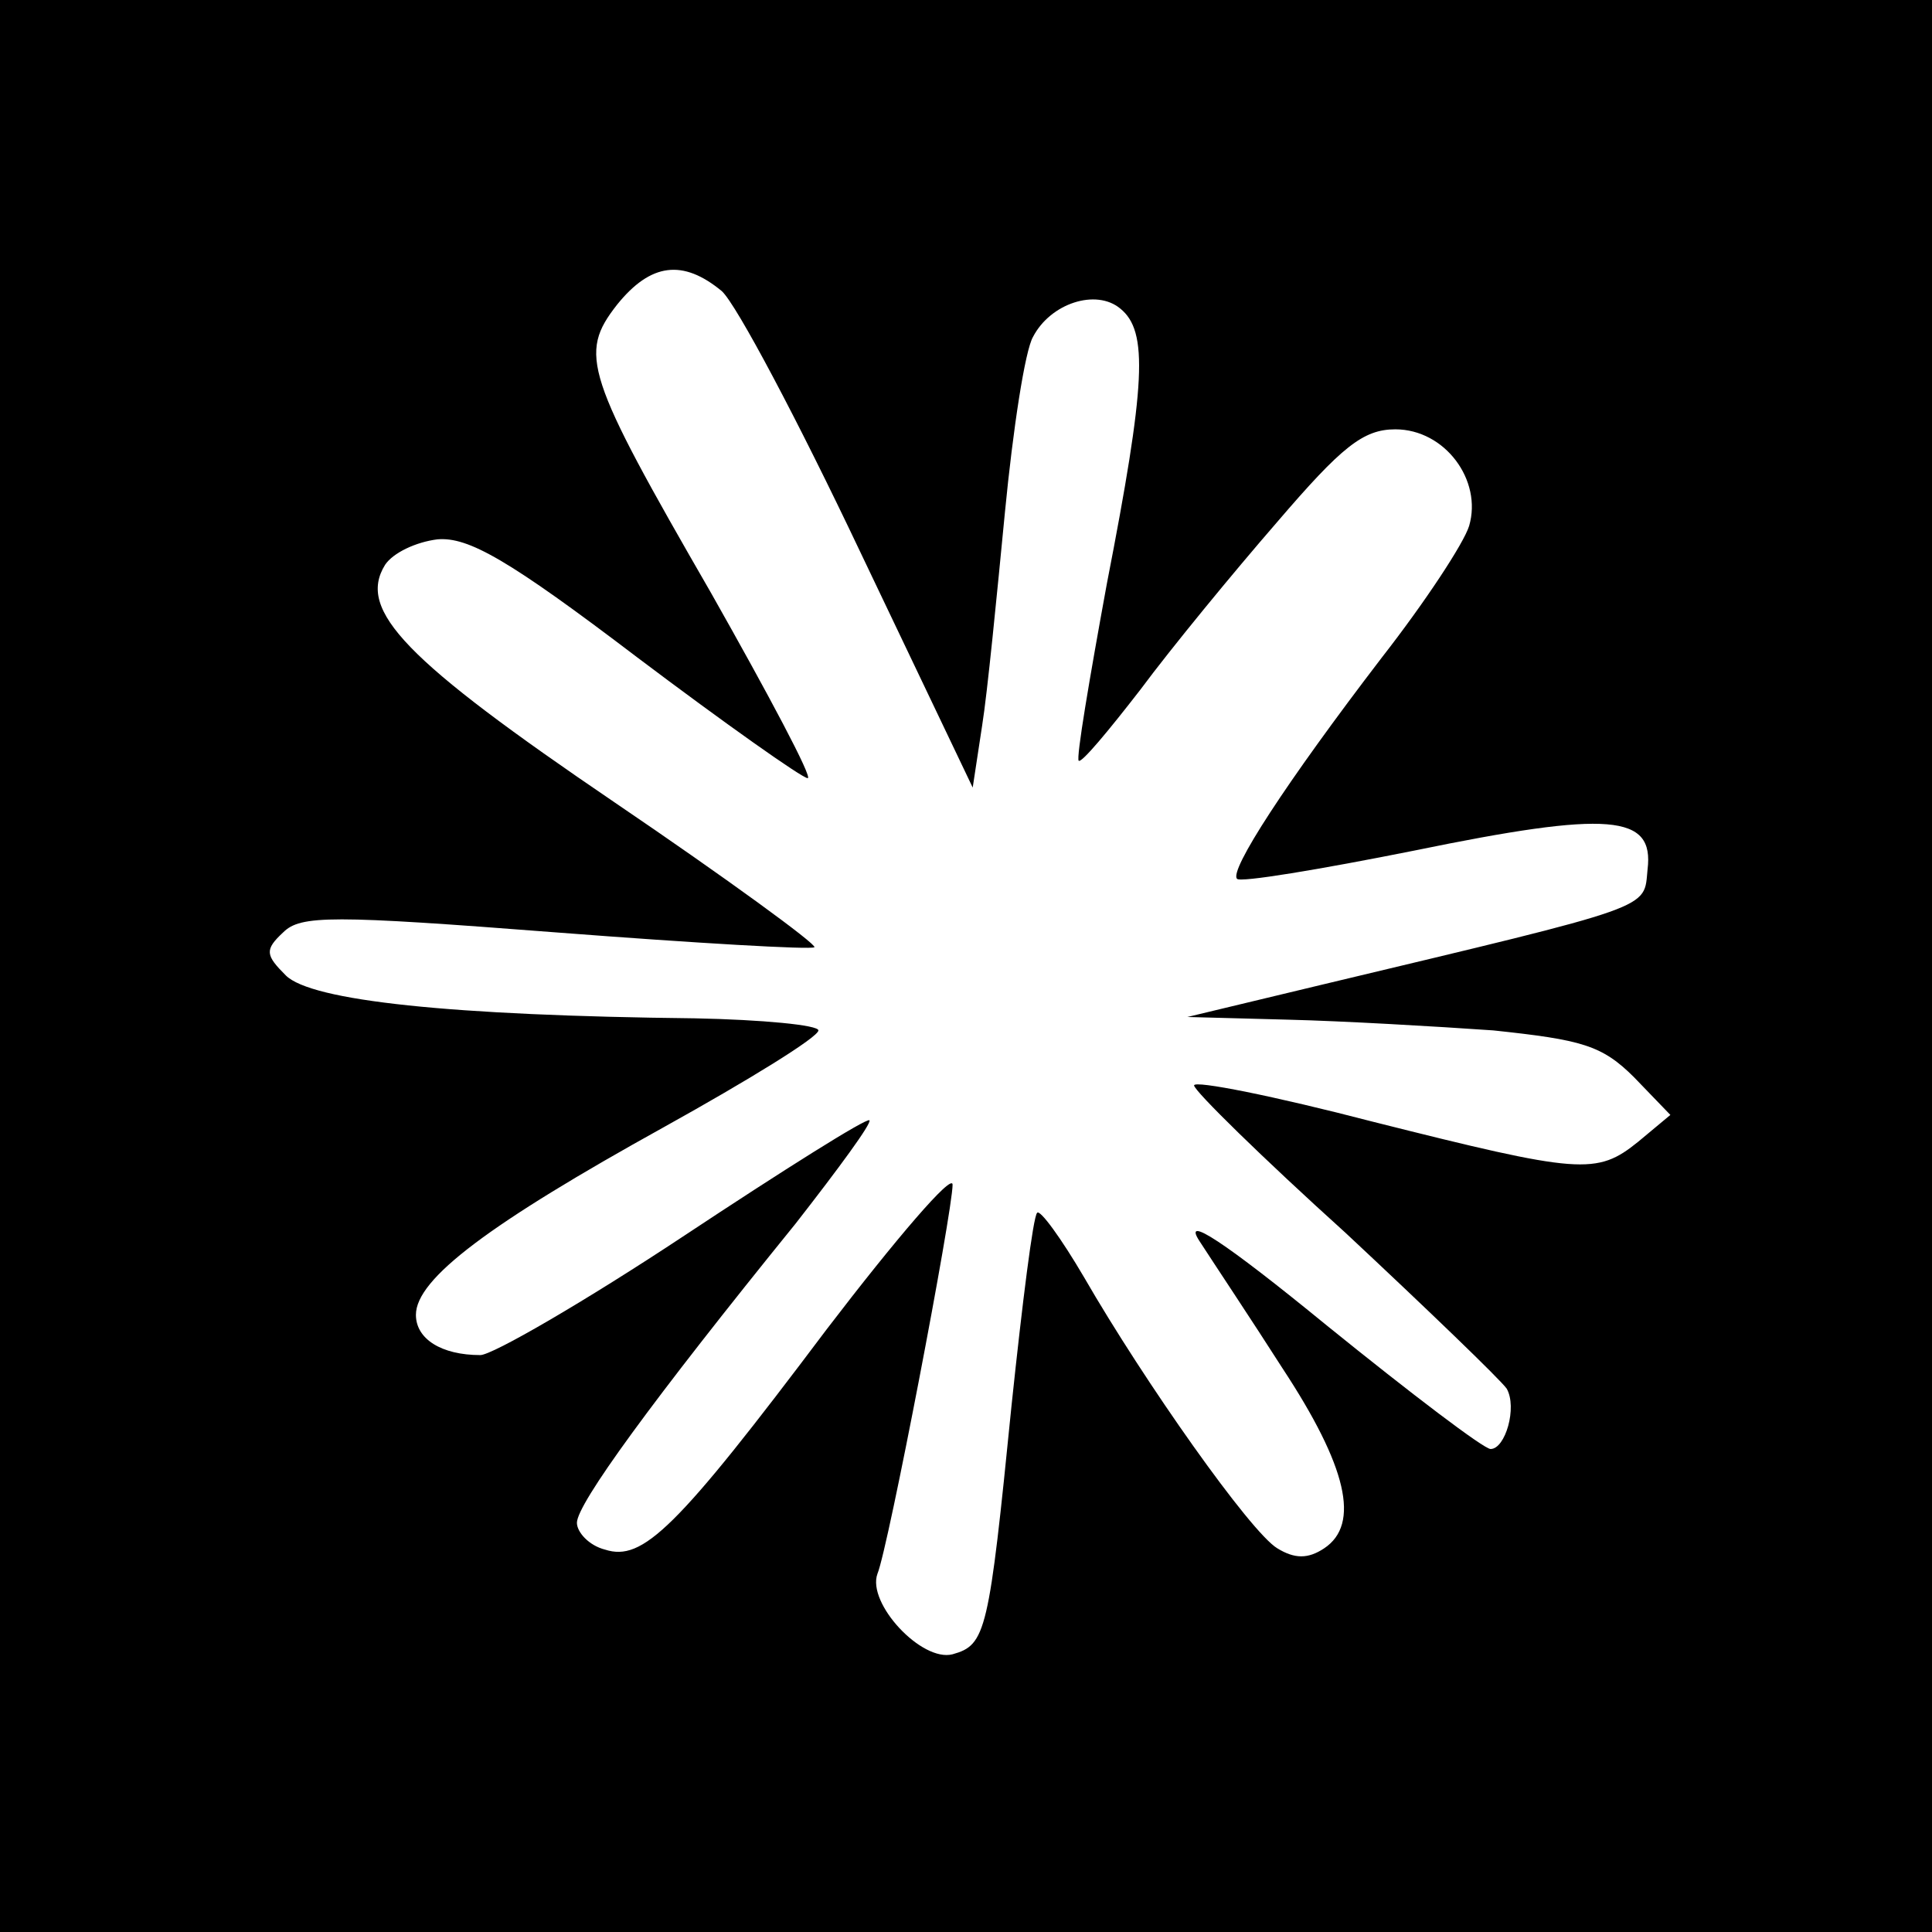
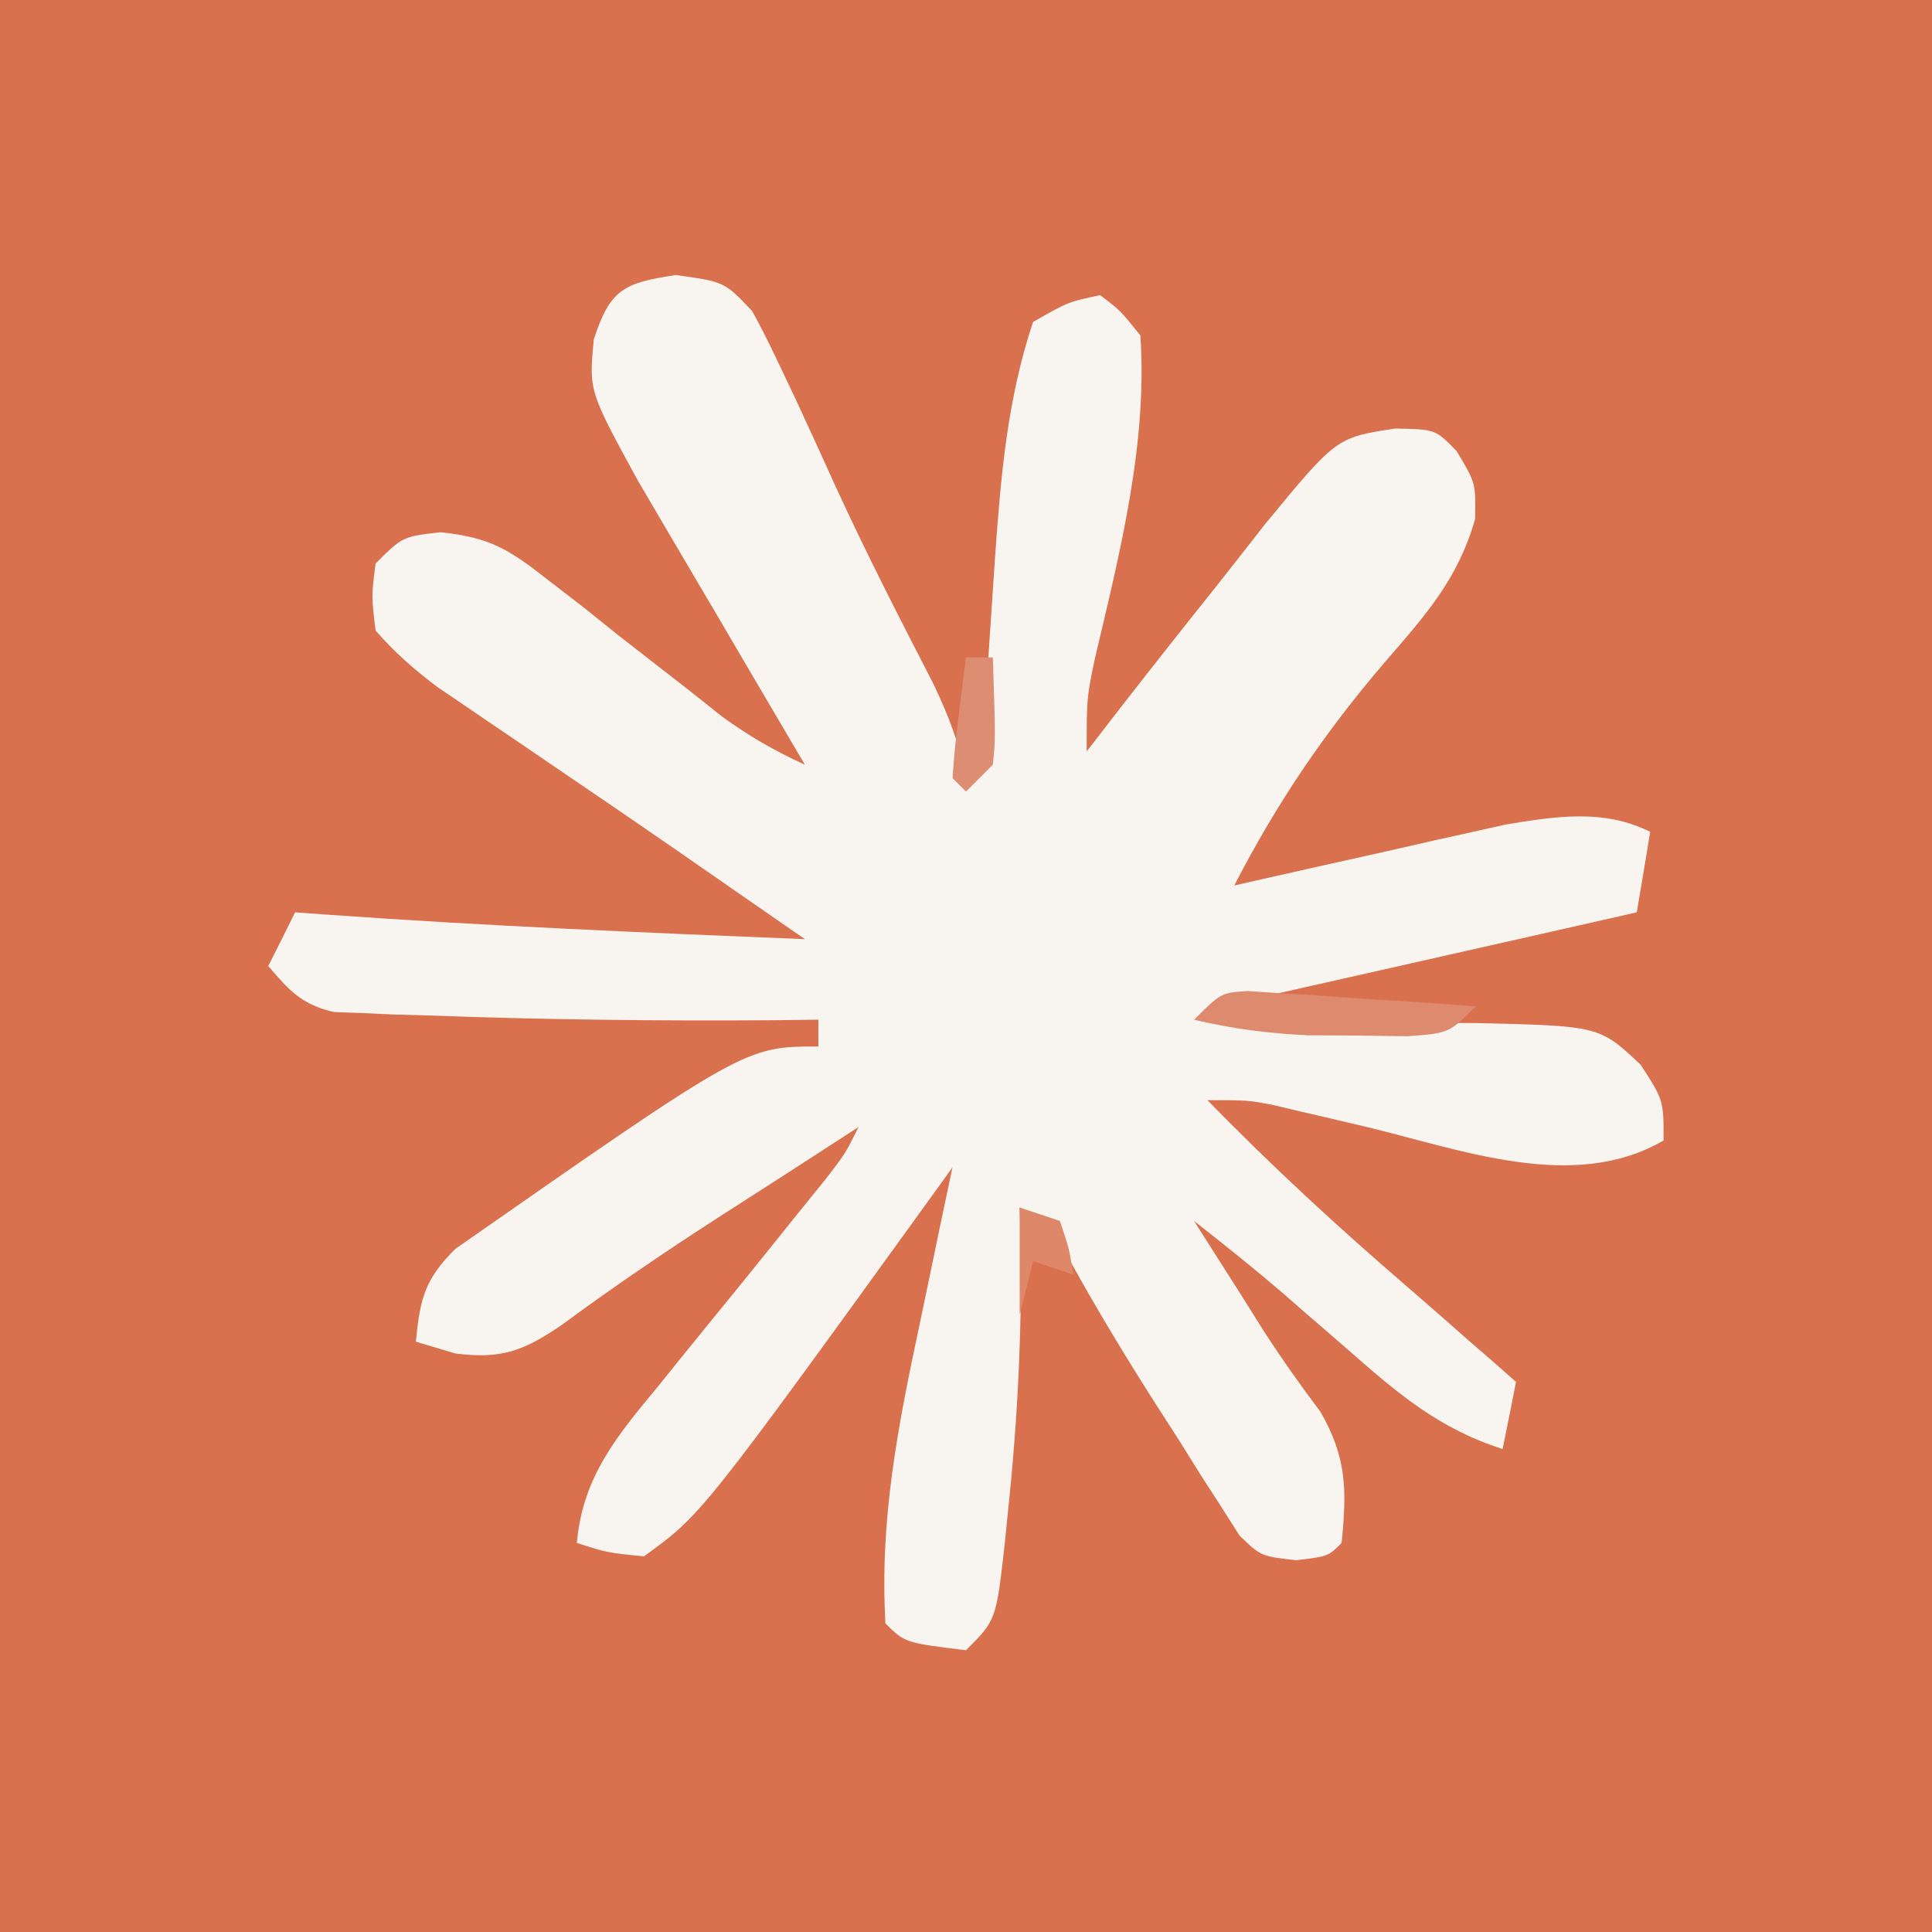
- <svg xmlns="http://www.w3.org/2000/svg" version="1.0" width="144pt" height="144pt" viewBox="0 0 144 144" preserveAspectRatio="xMidYMid meet">
-   <g transform="translate(0,144) scale(0.1,-0.1)" fill="#000000" stroke="none">
-     <path d="M0 720 l0 -720 720 0 720 0 0 720 0 720 -720 0 -720 0 0 -720z m538 503 c11 -10 57 -97 103 -194 l84 -176 7 46 c4 25 11 97 17 159 6 62 15 121 21 131 13 25 47 36 65 21 21 -17 19 -56 -10 -205 -13 -71 -23 -130 -21 -132 2 -2 22 22 46 53 23 31 69 87 102 125 48 56 64 69 88 69 37 0 65 -38 55 -72 -4 -13 -33 -57 -65 -98 -72 -94 -114 -159 -108 -165 2 -3 62 7 132 21 146 30 179 27 174 -14 -3 -30 8 -26 -243 -86 l-100 -24 75 -2 c41 -1 110 -5 153 -8 66 -7 81 -11 105 -35 l27 -28 -24 -20 c-31 -25 -43 -24 -198 15 -73 19 -133 31 -133 27 0 -4 51 -54 113 -110 61 -57 115 -109 120 -116 8 -14 -1 -45 -12 -45 -5 0 -59 41 -122 92 -77 63 -108 83 -95 63 11 -17 39 -59 62 -95 48 -73 58 -116 31 -134 -12 -8 -22 -8 -35 0 -20 12 -99 124 -144 202 -17 29 -33 51 -35 48 -3 -3 -11 -67 -19 -143 -17 -170 -19 -179 -44 -186 -23 -6 -64 38 -56 60 8 19 56 270 56 290 0 9 -42 -40 -94 -108 -112 -149 -137 -173 -165 -164 -12 3 -21 13 -21 20 0 14 56 91 163 223 32 41 57 75 55 77 -2 2 -64 -37 -138 -86 -74 -49 -143 -89 -152 -89 -29 0 -48 12 -48 30 0 27 55 68 185 140 63 35 115 67 115 72 0 4 -42 8 -92 9 -182 2 -286 13 -305 32 -15 15 -16 19 -2 32 13 13 36 13 204 0 104 -8 190 -13 192 -11 2 2 -65 51 -149 108 -156 106 -192 143 -171 177 6 9 23 17 39 19 23 2 53 -15 149 -88 65 -49 123 -90 127 -90 4 0 -29 62 -72 138 -94 163 -99 178 -70 215 25 31 49 34 78 10z" />
-   </g>
+ <svg xmlns="http://www.w3.org/2000/svg" width="144" height="144" version="1.1">
+   <path transform="translate(0)" d="m0 0h144v144h-144v-144z" fill="#D9704E" />
+   <path transform="translate(50.375,20.5)" d="m0 0c3.62 0.5 3.62 0.5 5.69 2.69 0.69 1.25 1.32 2.52 1.93 3.81 0.44 0.92 0.88 1.85 1.33 2.8 1.02 2.2 2.03 4.4 3.02 6.6 2.27 4.94 4.75 9.77 7.24 14.6 1.13 2.4 1.93 4.42 2.41 7 1.71-1.7 1.32-3.95 1.47-6.29 0.04-0.54 0.04-0.54 0.24-3.29 0.15-2.3 0.31-4.59 0.46-6.88 0.43-6.05 0.91-11.77 2.83-17.54 2.63-1.5 2.63-1.5 5-2 1.51 1.14 1.51 1.14 3 3 0.55 8.04-1.53 16.23-3.37 24-0.63 3-0.63 3-0.63 7 0.36-0.45 0.36-0.45 2.13-2.75 2.46-3.17 4.95-6.32 7.45-9.45 1.24-1.56 2.46-3.13 3.69-4.7 5.34-6.49 5.34-6.49 9.73-7.16 3 0.06 3 0.06 4.57 1.68 1.43 2.38 1.43 2.38 1.38 5.07-1.27 4.46-3.69 7.16-6.69 10.62-4.51 5.26-8.08 10.52-11.26 16.69 0.34-0.08 0.34-0.08 2.02-0.46 3.04-0.69 6.07-1.36 9.11-2.04 1.05-0.24 2.09-0.48 3.17-0.72 0.51-0.12 0.51-0.12 3.09-0.69 0.93-0.21 1.86-0.42 2.82-0.63 3.74-0.62 7.33-1.19 10.79 0.54-0.32 1.98-0.65 3.96-1 6-5.11 1.16-5.11 1.16-31 7 3.12 1.04 5.32 1.12 8.59 1.14 1.1 0.02 2.19 0.04 3.32 0.06 2.31 0.03 4.61 0.05 6.92 0.05 9.38 0.21 9.38 0.21 12.46 3.11 1.71 2.64 1.71 2.64 1.71 5.64-6.74 3.94-15.19 0.64-22.37-1.06-1.57-0.37-3.14-0.74-4.71-1.1-0.68-0.16-1.36-0.32-2.06-0.49-1.86-0.35-1.86-0.35-4.86-0.35 4.8 4.93 9.79 9.52 15 14 1.51 1.31 3.01 2.62 4.5 3.94 0.68 0.58 1.35 1.17 2.04 1.77 0.48 0.43 0.97 0.85 1.46 1.29-0.32 1.65-0.65 3.3-1 5-4.74-1.51-7.83-4.15-11.5-7.38-1.11-0.96-2.22-1.93-3.34-2.89-0.53-0.46-1.06-0.93-1.6-1.4-2.14-1.83-4.34-3.59-6.56-5.33 1.09 1.71 2.17 3.42 3.26 5.12 0.63 1.01 1.27 2.02 1.92 3.06 1.36 2.1 2.76 4.08 4.26 6.07 1.96 3.45 1.95 5.84 1.56 9.75-0.99 1-0.99 1-3.37 1.29-2.63-0.29-2.63-0.29-4.23-1.83-0.45-0.71-0.9-1.42-1.37-2.15-0.5-0.78-1.01-1.56-1.53-2.37-0.26-0.41-0.26-0.41-1.56-2.5-0.51-0.8-1.03-1.6-1.56-2.43-2.32-3.62-4.54-7.27-6.62-11.04-1.76-2.97-1.76-2.97-3.76-3.97 0.03 0.73 0.05 1.46 0.08 2.21 0.11 6.9-0.22 13.62-0.95 20.48-0.08 0.79-0.16 1.58-0.24 2.39-0.64 5.68-0.64 5.68-2.89 7.92-4.55-0.56-4.55-0.56-6-2-0.44-7.64 0.91-14.61 2.5-22.06 0.24-1.15 0.48-2.31 0.73-3.49 0.58-2.82 1.17-5.64 1.77-8.45-0.37 0.52-0.75 1.05-1.14 1.59-17.57 24.31-17.57 24.31-21.86 27.41-2.74-0.27-2.74-0.27-5-1 0.44-4.96 3.01-7.99 6.07-11.69 0.49-0.61 0.98-1.22 1.49-1.85 1.47-1.83 2.96-3.64 4.44-5.46 1.55-1.91 3.09-3.83 4.63-5.75 0.63-0.78 1.26-1.56 1.91-2.36 1.46-1.89 1.46-1.89 2.46-3.89-1.86 1.2-3.72 2.4-5.58 3.61-1.57 1.01-3.14 2.02-4.72 3.03-4.03 2.6-7.96 5.26-11.82 8.11-2.85 1.94-4.5 2.57-7.94 2.13-0.97-0.29-1.94-0.58-2.94-0.88 0.31-3.17 0.65-4.65 2.95-6.92 21.61-15.08 21.61-15.08 27.05-15.08v-2c-0.53 0.01-0.53 0.01-3.23 0.04-8.57 0.06-17.14-0.03-25.7-0.35-0.43-0.01-0.43-0.01-2.6-0.07-0.8-0.04-1.6-0.07-2.43-0.11-0.71-0.02-1.42-0.05-2.14-0.08-2.39-0.54-3.33-1.59-4.9-3.43 0.67-1.32 1.33-2.64 2-4 0.41 0.03 0.41 0.03 2.48 0.18 11.83 0.84 23.67 1.34 35.52 1.82-1.83-1.27-3.66-2.54-5.5-3.81-0.57-0.4-1.14-0.8-1.73-1.2-3.35-2.33-6.71-4.64-10.09-6.93-0.71-0.49-1.43-0.98-2.17-1.48-1.4-0.96-2.8-1.91-4.21-2.86-0.32-0.22-0.32-0.22-1.96-1.34-0.57-0.39-1.14-0.77-1.73-1.17-1.72-1.3-3.19-2.58-4.61-4.21-0.31-2.56-0.31-2.56 0-5 2-2 2-2 4.83-2.33 3.68 0.38 5.11 1.27 8 3.54 0.86 0.67 1.73 1.34 2.62 2.02 0.44 0.36 0.44 0.36 2.68 2.15 1.77 1.38 3.54 2.76 5.32 4.14 0.78 0.62 1.56 1.24 2.36 1.88 2.01 1.46 3.94 2.57 6.19 3.6-0.41-0.7-0.82-1.4-1.25-2.12-1.88-3.19-3.75-6.38-5.62-9.57-0.65-1.1-1.3-2.2-1.97-3.34-0.63-1.07-1.25-2.13-1.9-3.23-0.57-0.98-1.15-1.96-1.74-2.97-3.62-6.63-3.62-6.63-3.26-10.46 1.21-3.74 2.23-4.23 6.12-4.81z" fill="#F8F5F0" />
+   <path transform="translate(92.971 73.865)" d="m0 0c0.79 0.05 1.57 0.1 2.38 0.16 0.43 0.02 0.43 0.02 2.58 0.15 0.89 0.07 1.78 0.13 2.69 0.2 0.45 0.03 0.45 0.03 2.72 0.17 2.22 0.14 4.44 0.3 6.66 0.46-2 2-2 2-5.08 2.23-1.23-0.02-2.47-0.03-3.73-0.05-0.62 0-0.62 0-3.71-0.02-2.96-0.14-5.61-0.48-8.48-1.16 2-2 2-2 3.97-2.14z" fill="#DD8A6E" />
+   <path transform="translate(72,49)" d="m0 0h2c0.2 6.05 0.2 6.05 0 8l-2 2-1-1c0.09-1.53 0.25-3.05 0.44-4.56 0.1-0.83 0.2-1.66 0.31-2.51 0.08-0.63 0.16-1.27 0.25-1.93z" fill="#DD8D71" />
+   <path transform="translate(76,90)" d="m0 0c0.99 0.33 1.98 0.66 3 1 0.69 2.06 0.69 2.06 1 4-0.99-0.33-1.98-0.66-3-1l-1 4v-8z" fill="#DF8869" />
</svg>
